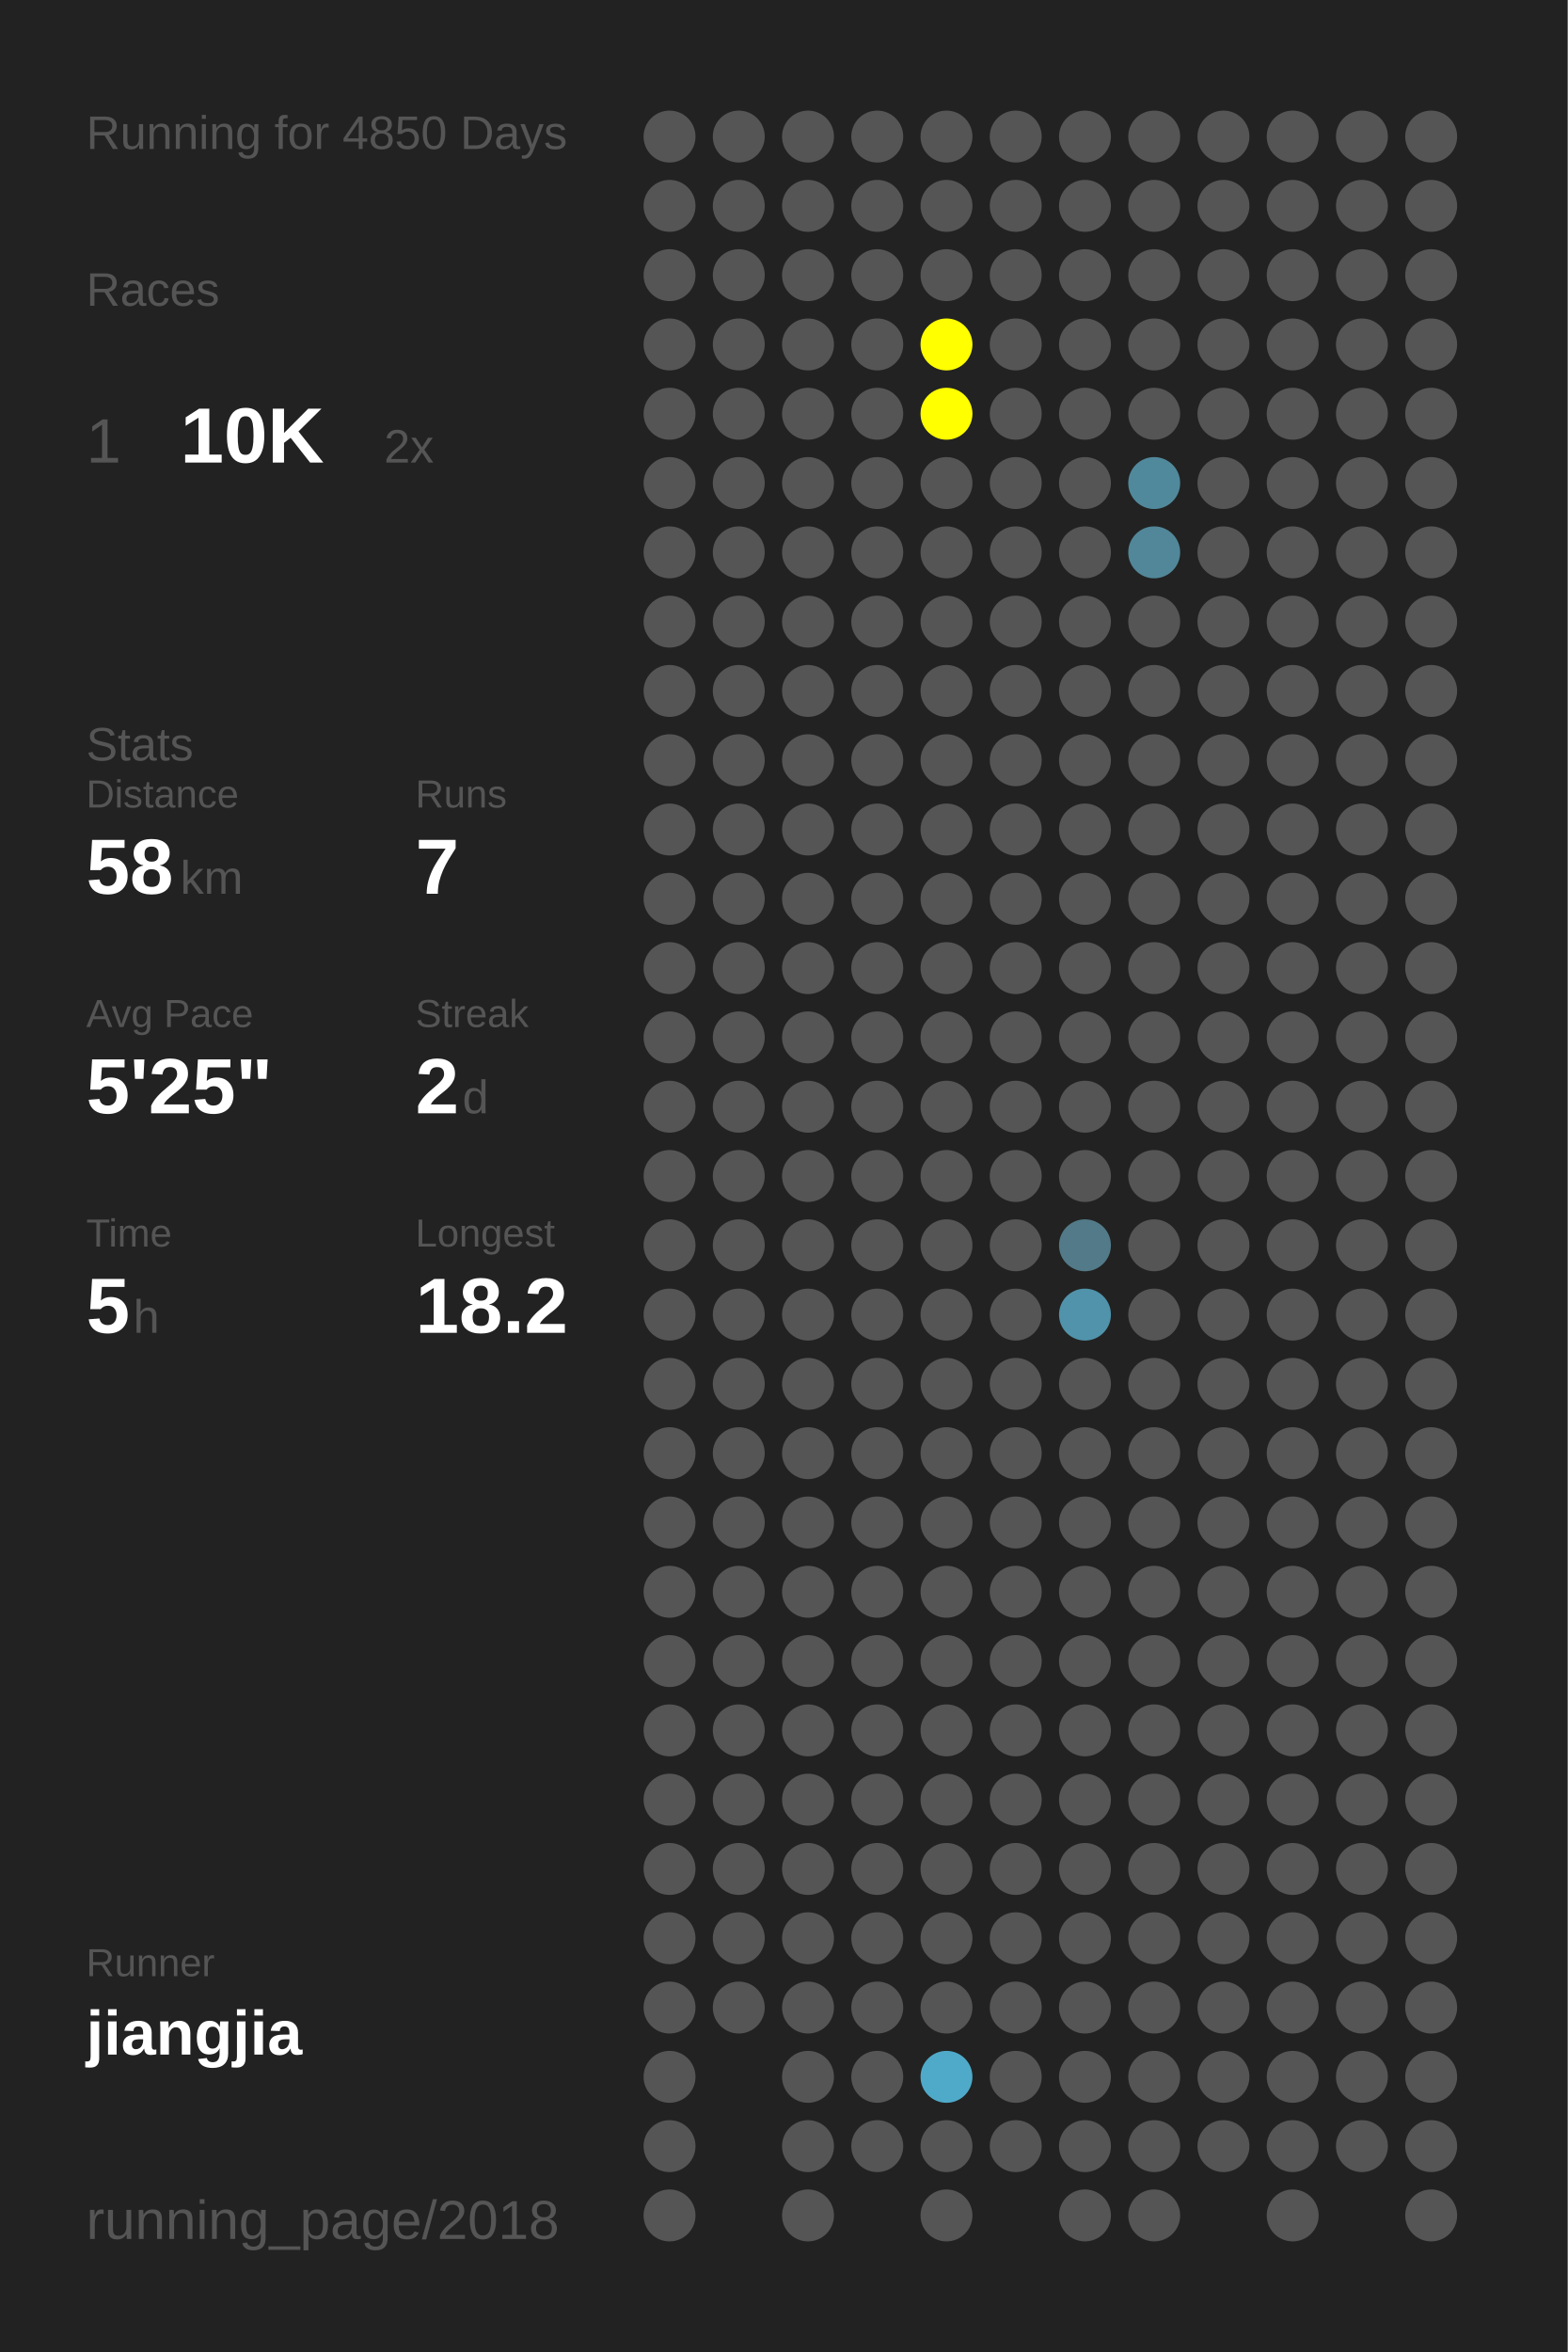
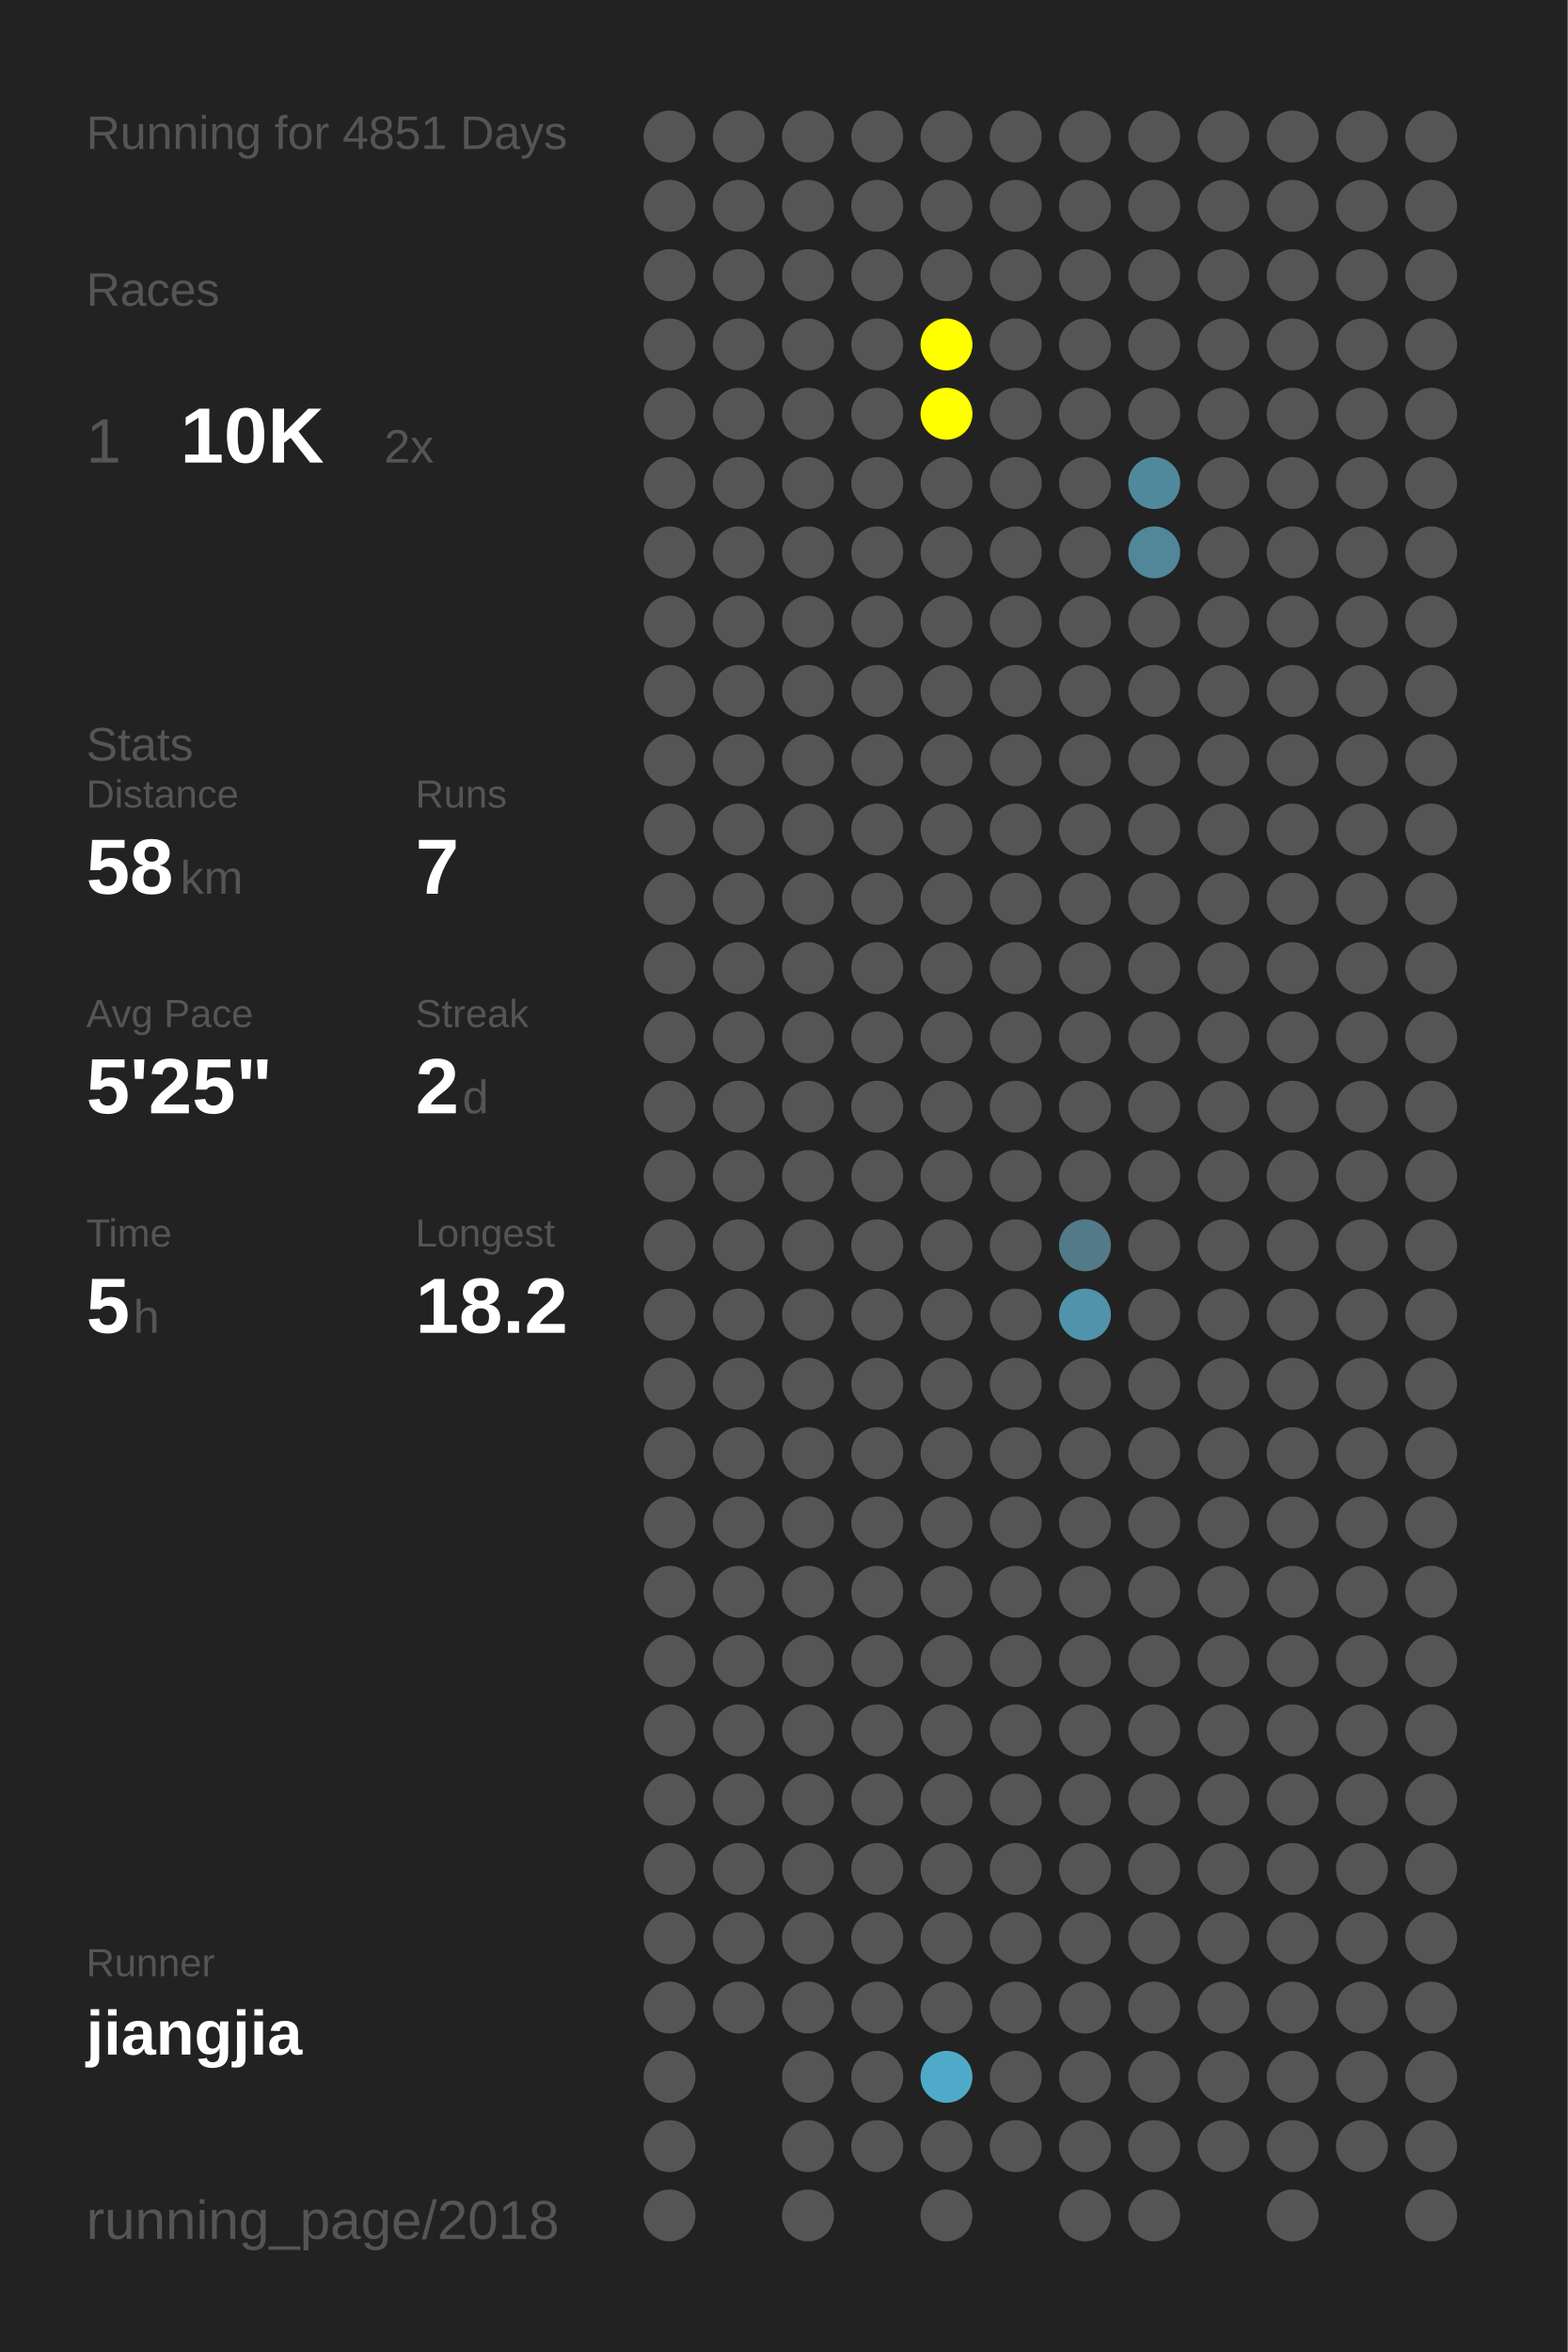
<svg xmlns="http://www.w3.org/2000/svg" baseProfile="full" height="300mm" version="1.1" viewBox="0,0,200,300" width="200mm">
  <defs />
  <rect fill="#222222" height="300" width="200" x="0" y="0" />
-   <text fill="#555555" style="font-size:6px; font-family:Arial;" x="11" y="19">Running for 4850 Days</text>
+   <text fill="#555555" style="font-size:6px; font-family:Arial;" x="11" y="19">Running for 4851 Days</text>
  <text fill="#555555" style="font-size:6px; font-family:Arial;" x="11" y="39">Races</text>
  <text fill="#555555" style="font-size:8px; font-family:Arial;" x="11" y="59">1</text>
  <text fill="#FFFFFF" style="font-size:10px; font-family:Arial; font-weight:bold;" x="23" y="59">10K</text>
  <text fill="#555555" style="font-size:6px; font-family:Arial;" x="49" y="59">2x</text>
  <text fill="#555555" style="font-size:6px; font-family:Arial;" x="11" y="97">Stats</text>
  <text fill="#555555" style="font-size:5px; font-family:Arial;" x="11" y="103">Distance</text>
  <text fill="#FFFFFF" style="font-size:10px; font-family:Arial; font-weight:bold;" x="11" y="114">58</text>
  <text fill="#555555" style="font-size:6px; font-family:Arial;" x="23" y="114">km</text>
  <text fill="#555555" style="font-size:5px; font-family:Arial;" x="53" y="103">Runs</text>
  <text fill="#FFFFFF" style="font-size:10px; font-family:Arial; font-weight:bold;" x="53" y="114">7</text>
  <text fill="#555555" style="font-size:5px; font-family:Arial;" x="11" y="131">Avg Pace</text>
  <text fill="#FFFFFF" style="font-size:10px; font-family:Arial; font-weight:bold;" x="11" y="142">5'25"</text>
  <text fill="#555555" style="font-size:5px; font-family:Arial;" x="53" y="131">Streak</text>
  <text fill="#FFFFFF" style="font-size:10px; font-family:Arial; font-weight:bold;" x="53" y="142">2</text>
  <text fill="#555555" style="font-size:6px; font-family:Arial;" x="59" y="142">d</text>
  <text fill="#555555" style="font-size:5px; font-family:Arial;" x="11" y="159">Time</text>
  <text fill="#FFFFFF" style="font-size:10px; font-family:Arial; font-weight:bold;" x="11" y="170">5</text>
  <text fill="#555555" style="font-size:6px; font-family:Arial;" x="17" y="170">h</text>
  <text fill="#555555" style="font-size:5px; font-family:Arial;" x="53" y="159">Longest</text>
  <text fill="#FFFFFF" style="font-size:10px; font-family:Arial; font-weight:bold;" x="53" y="170">18.2</text>
  <text fill="#555555" style="font-size:5px; font-family:Arial;" x="11" y="252.065">Runner</text>
  <text fill="#FFFFFF" style="font-size:8px; font-family:Arial; font-weight:bold;" x="11" y="262.065">jiangjia</text>
  <text fill="#555555" style="font-size:7px; font-family:Arial;" x="11" y="285.581">running_page/2018</text>
  <circle cx="85.417" cy="17.419" fill="#555555" r="3.312" />
  <circle cx="85.417" cy="26.258" fill="#555555" r="3.312" />
  <circle cx="85.417" cy="35.097" fill="#555555" r="3.312" />
  <circle cx="85.417" cy="43.935" fill="#555555" r="3.312" />
  <circle cx="85.417" cy="52.774" fill="#555555" r="3.312" />
  <circle cx="85.417" cy="61.613" fill="#555555" r="3.312" />
  <circle cx="85.417" cy="70.452" fill="#555555" r="3.312" />
  <circle cx="85.417" cy="79.29" fill="#555555" r="3.312" />
  <circle cx="85.417" cy="88.129" fill="#555555" r="3.312" />
  <circle cx="85.417" cy="96.968" fill="#555555" r="3.312" />
  <circle cx="85.417" cy="105.806" fill="#555555" r="3.312" />
  <circle cx="85.417" cy="114.645" fill="#555555" r="3.312" />
  <circle cx="85.417" cy="123.484" fill="#555555" r="3.312" />
  <circle cx="85.417" cy="132.323" fill="#555555" r="3.312" />
  <circle cx="85.417" cy="141.161" fill="#555555" r="3.312" />
  <circle cx="85.417" cy="150" fill="#555555" r="3.312" />
  <circle cx="85.417" cy="158.839" fill="#555555" r="3.312" />
  <circle cx="85.417" cy="167.677" fill="#555555" r="3.312" />
  <circle cx="85.417" cy="176.516" fill="#555555" r="3.312" />
  <circle cx="85.417" cy="185.355" fill="#555555" r="3.312" />
  <circle cx="85.417" cy="194.194" fill="#555555" r="3.312" />
  <circle cx="85.417" cy="203.032" fill="#555555" r="3.312" />
  <circle cx="85.417" cy="211.871" fill="#555555" r="3.312" />
  <circle cx="85.417" cy="220.71" fill="#555555" r="3.312" />
  <circle cx="85.417" cy="229.548" fill="#555555" r="3.312" />
  <circle cx="85.417" cy="238.387" fill="#555555" r="3.312" />
  <circle cx="85.417" cy="247.226" fill="#555555" r="3.312" />
  <circle cx="85.417" cy="256.065" fill="#555555" r="3.312" />
  <circle cx="85.417" cy="264.903" fill="#555555" r="3.312" />
  <circle cx="85.417" cy="273.742" fill="#555555" r="3.312" />
  <circle cx="85.417" cy="282.581" fill="#555555" r="3.312" />
  <circle cx="94.25" cy="17.419" fill="#555555" r="3.312" />
  <circle cx="94.25" cy="26.258" fill="#555555" r="3.312" />
  <circle cx="94.25" cy="35.097" fill="#555555" r="3.312" />
  <circle cx="94.25" cy="43.935" fill="#555555" r="3.312" />
  <circle cx="94.25" cy="52.774" fill="#555555" r="3.312" />
  <circle cx="94.25" cy="61.613" fill="#555555" r="3.312" />
  <circle cx="94.25" cy="70.452" fill="#555555" r="3.312" />
  <circle cx="94.25" cy="79.29" fill="#555555" r="3.312" />
  <circle cx="94.25" cy="88.129" fill="#555555" r="3.312" />
  <circle cx="94.25" cy="96.968" fill="#555555" r="3.312" />
  <circle cx="94.25" cy="105.806" fill="#555555" r="3.312" />
  <circle cx="94.25" cy="114.645" fill="#555555" r="3.312" />
  <circle cx="94.25" cy="123.484" fill="#555555" r="3.312" />
  <circle cx="94.25" cy="132.323" fill="#555555" r="3.312" />
  <circle cx="94.25" cy="141.161" fill="#555555" r="3.312" />
  <circle cx="94.25" cy="150" fill="#555555" r="3.312" />
  <circle cx="94.25" cy="158.839" fill="#555555" r="3.312" />
  <circle cx="94.25" cy="167.677" fill="#555555" r="3.312" />
  <circle cx="94.25" cy="176.516" fill="#555555" r="3.312" />
  <circle cx="94.25" cy="185.355" fill="#555555" r="3.312" />
  <circle cx="94.25" cy="194.194" fill="#555555" r="3.312" />
  <circle cx="94.25" cy="203.032" fill="#555555" r="3.312" />
  <circle cx="94.25" cy="211.871" fill="#555555" r="3.312" />
  <circle cx="94.25" cy="220.71" fill="#555555" r="3.312" />
  <circle cx="94.25" cy="229.548" fill="#555555" r="3.312" />
  <circle cx="94.25" cy="238.387" fill="#555555" r="3.312" />
  <circle cx="94.25" cy="247.226" fill="#555555" r="3.312" />
  <circle cx="94.25" cy="256.065" fill="#555555" r="3.312" />
  <circle cx="103.083" cy="17.419" fill="#555555" r="3.312" />
  <circle cx="103.083" cy="26.258" fill="#555555" r="3.312" />
  <circle cx="103.083" cy="35.097" fill="#555555" r="3.312" />
  <circle cx="103.083" cy="43.935" fill="#555555" r="3.312" />
  <circle cx="103.083" cy="52.774" fill="#555555" r="3.312" />
  <circle cx="103.083" cy="61.613" fill="#555555" r="3.312" />
  <circle cx="103.083" cy="70.452" fill="#555555" r="3.312" />
  <circle cx="103.083" cy="79.29" fill="#555555" r="3.312" />
  <circle cx="103.083" cy="88.129" fill="#555555" r="3.312" />
  <circle cx="103.083" cy="96.968" fill="#555555" r="3.312" />
  <circle cx="103.083" cy="105.806" fill="#555555" r="3.312" />
  <circle cx="103.083" cy="114.645" fill="#555555" r="3.312" />
  <circle cx="103.083" cy="123.484" fill="#555555" r="3.312" />
  <circle cx="103.083" cy="132.323" fill="#555555" r="3.312" />
  <circle cx="103.083" cy="141.161" fill="#555555" r="3.312" />
  <circle cx="103.083" cy="150" fill="#555555" r="3.312" />
  <circle cx="103.083" cy="158.839" fill="#555555" r="3.312" />
  <circle cx="103.083" cy="167.677" fill="#555555" r="3.312" />
  <circle cx="103.083" cy="176.516" fill="#555555" r="3.312" />
  <circle cx="103.083" cy="185.355" fill="#555555" r="3.312" />
  <circle cx="103.083" cy="194.194" fill="#555555" r="3.312" />
  <circle cx="103.083" cy="203.032" fill="#555555" r="3.312" />
  <circle cx="103.083" cy="211.871" fill="#555555" r="3.312" />
  <circle cx="103.083" cy="220.71" fill="#555555" r="3.312" />
  <circle cx="103.083" cy="229.548" fill="#555555" r="3.312" />
  <circle cx="103.083" cy="238.387" fill="#555555" r="3.312" />
  <circle cx="103.083" cy="247.226" fill="#555555" r="3.312" />
  <circle cx="103.083" cy="256.065" fill="#555555" r="3.312" />
  <circle cx="103.083" cy="264.903" fill="#555555" r="3.312" />
  <circle cx="103.083" cy="273.742" fill="#555555" r="3.312" />
  <circle cx="103.083" cy="282.581" fill="#555555" r="3.312" />
  <circle cx="111.917" cy="17.419" fill="#555555" r="3.312" />
  <circle cx="111.917" cy="26.258" fill="#555555" r="3.312" />
  <circle cx="111.917" cy="35.097" fill="#555555" r="3.312" />
  <circle cx="111.917" cy="43.935" fill="#555555" r="3.312" />
  <circle cx="111.917" cy="52.774" fill="#555555" r="3.312" />
  <circle cx="111.917" cy="61.613" fill="#555555" r="3.312" />
  <circle cx="111.917" cy="70.452" fill="#555555" r="3.312" />
  <circle cx="111.917" cy="79.29" fill="#555555" r="3.312" />
  <circle cx="111.917" cy="88.129" fill="#555555" r="3.312" />
  <circle cx="111.917" cy="96.968" fill="#555555" r="3.312" />
  <circle cx="111.917" cy="105.806" fill="#555555" r="3.312" />
  <circle cx="111.917" cy="114.645" fill="#555555" r="3.312" />
  <circle cx="111.917" cy="123.484" fill="#555555" r="3.312" />
  <circle cx="111.917" cy="132.323" fill="#555555" r="3.312" />
  <circle cx="111.917" cy="141.161" fill="#555555" r="3.312" />
  <circle cx="111.917" cy="150" fill="#555555" r="3.312" />
  <circle cx="111.917" cy="158.839" fill="#555555" r="3.312" />
  <circle cx="111.917" cy="167.677" fill="#555555" r="3.312" />
  <circle cx="111.917" cy="176.516" fill="#555555" r="3.312" />
  <circle cx="111.917" cy="185.355" fill="#555555" r="3.312" />
  <circle cx="111.917" cy="194.194" fill="#555555" r="3.312" />
  <circle cx="111.917" cy="203.032" fill="#555555" r="3.312" />
  <circle cx="111.917" cy="211.871" fill="#555555" r="3.312" />
  <circle cx="111.917" cy="220.71" fill="#555555" r="3.312" />
  <circle cx="111.917" cy="229.548" fill="#555555" r="3.312" />
  <circle cx="111.917" cy="238.387" fill="#555555" r="3.312" />
  <circle cx="111.917" cy="247.226" fill="#555555" r="3.312" />
  <circle cx="111.917" cy="256.065" fill="#555555" r="3.312" />
  <circle cx="111.917" cy="264.903" fill="#555555" r="3.312" />
  <circle cx="111.917" cy="273.742" fill="#555555" r="3.312" />
  <circle cx="120.75" cy="17.419" fill="#555555" r="3.312" />
  <circle cx="120.75" cy="26.258" fill="#555555" r="3.312" />
  <circle cx="120.75" cy="35.097" fill="#555555" r="3.312" />
  <circle cx="120.75" cy="43.935" fill="#FFFF00" r="3.312" />
  <circle cx="120.75" cy="52.774" fill="#FFFF00" r="3.312" />
  <circle cx="120.75" cy="61.613" fill="#555555" r="3.312" />
  <circle cx="120.75" cy="70.452" fill="#555555" r="3.312" />
  <circle cx="120.75" cy="79.29" fill="#555555" r="3.312" />
  <circle cx="120.75" cy="88.129" fill="#555555" r="3.312" />
  <circle cx="120.75" cy="96.968" fill="#555555" r="3.312" />
  <circle cx="120.75" cy="105.806" fill="#555555" r="3.312" />
  <circle cx="120.75" cy="114.645" fill="#555555" r="3.312" />
  <circle cx="120.75" cy="123.484" fill="#555555" r="3.312" />
  <circle cx="120.75" cy="132.323" fill="#555555" r="3.312" />
  <circle cx="120.75" cy="141.161" fill="#555555" r="3.312" />
  <circle cx="120.75" cy="150" fill="#555555" r="3.312" />
  <circle cx="120.75" cy="158.839" fill="#555555" r="3.312" />
  <circle cx="120.75" cy="167.677" fill="#555555" r="3.312" />
  <circle cx="120.75" cy="176.516" fill="#555555" r="3.312" />
  <circle cx="120.75" cy="185.355" fill="#555555" r="3.312" />
  <circle cx="120.75" cy="194.194" fill="#555555" r="3.312" />
  <circle cx="120.75" cy="203.032" fill="#555555" r="3.312" />
  <circle cx="120.75" cy="211.871" fill="#555555" r="3.312" />
  <circle cx="120.75" cy="220.71" fill="#555555" r="3.312" />
  <circle cx="120.75" cy="229.548" fill="#555555" r="3.312" />
  <circle cx="120.75" cy="238.387" fill="#555555" r="3.312" />
  <circle cx="120.75" cy="247.226" fill="#555555" r="3.312" />
  <circle cx="120.75" cy="256.065" fill="#555555" r="3.312" />
  <circle cx="120.75" cy="264.903" fill="#4faac9" r="3.312" />
  <circle cx="120.75" cy="273.742" fill="#555555" r="3.312" />
  <circle cx="120.75" cy="282.581" fill="#555555" r="3.312" />
  <circle cx="129.583" cy="17.419" fill="#555555" r="3.312" />
  <circle cx="129.583" cy="26.258" fill="#555555" r="3.312" />
  <circle cx="129.583" cy="35.097" fill="#555555" r="3.312" />
  <circle cx="129.583" cy="43.935" fill="#555555" r="3.312" />
  <circle cx="129.583" cy="52.774" fill="#555555" r="3.312" />
  <circle cx="129.583" cy="61.613" fill="#555555" r="3.312" />
  <circle cx="129.583" cy="70.452" fill="#555555" r="3.312" />
  <circle cx="129.583" cy="79.29" fill="#555555" r="3.312" />
  <circle cx="129.583" cy="88.129" fill="#555555" r="3.312" />
  <circle cx="129.583" cy="96.968" fill="#555555" r="3.312" />
  <circle cx="129.583" cy="105.806" fill="#555555" r="3.312" />
  <circle cx="129.583" cy="114.645" fill="#555555" r="3.312" />
  <circle cx="129.583" cy="123.484" fill="#555555" r="3.312" />
  <circle cx="129.583" cy="132.323" fill="#555555" r="3.312" />
  <circle cx="129.583" cy="141.161" fill="#555555" r="3.312" />
  <circle cx="129.583" cy="150" fill="#555555" r="3.312" />
  <circle cx="129.583" cy="158.839" fill="#555555" r="3.312" />
  <circle cx="129.583" cy="167.677" fill="#555555" r="3.312" />
  <circle cx="129.583" cy="176.516" fill="#555555" r="3.312" />
  <circle cx="129.583" cy="185.355" fill="#555555" r="3.312" />
  <circle cx="129.583" cy="194.194" fill="#555555" r="3.312" />
  <circle cx="129.583" cy="203.032" fill="#555555" r="3.312" />
  <circle cx="129.583" cy="211.871" fill="#555555" r="3.312" />
  <circle cx="129.583" cy="220.71" fill="#555555" r="3.312" />
  <circle cx="129.583" cy="229.548" fill="#555555" r="3.312" />
  <circle cx="129.583" cy="238.387" fill="#555555" r="3.312" />
  <circle cx="129.583" cy="247.226" fill="#555555" r="3.312" />
  <circle cx="129.583" cy="256.065" fill="#555555" r="3.312" />
  <circle cx="129.583" cy="264.903" fill="#555555" r="3.312" />
  <circle cx="129.583" cy="273.742" fill="#555555" r="3.312" />
  <circle cx="138.417" cy="17.419" fill="#555555" r="3.312" />
  <circle cx="138.417" cy="26.258" fill="#555555" r="3.312" />
  <circle cx="138.417" cy="35.097" fill="#555555" r="3.312" />
  <circle cx="138.417" cy="43.935" fill="#555555" r="3.312" />
  <circle cx="138.417" cy="52.774" fill="#555555" r="3.312" />
  <circle cx="138.417" cy="61.613" fill="#555555" r="3.312" />
  <circle cx="138.417" cy="70.452" fill="#555555" r="3.312" />
  <circle cx="138.417" cy="79.29" fill="#555555" r="3.312" />
  <circle cx="138.417" cy="88.129" fill="#555555" r="3.312" />
  <circle cx="138.417" cy="96.968" fill="#555555" r="3.312" />
  <circle cx="138.417" cy="105.806" fill="#555555" r="3.312" />
  <circle cx="138.417" cy="114.645" fill="#555555" r="3.312" />
  <circle cx="138.417" cy="123.484" fill="#555555" r="3.312" />
  <circle cx="138.417" cy="132.323" fill="#555555" r="3.312" />
  <circle cx="138.417" cy="141.161" fill="#555555" r="3.312" />
  <circle cx="138.417" cy="150" fill="#555555" r="3.312" />
  <circle cx="138.417" cy="158.839" fill="#527a88" r="3.312" />
  <circle cx="138.417" cy="167.677" fill="#5093aa" r="3.312" />
  <circle cx="138.417" cy="176.516" fill="#555555" r="3.312" />
  <circle cx="138.417" cy="185.355" fill="#555555" r="3.312" />
  <circle cx="138.417" cy="194.194" fill="#555555" r="3.312" />
  <circle cx="138.417" cy="203.032" fill="#555555" r="3.312" />
  <circle cx="138.417" cy="211.871" fill="#555555" r="3.312" />
  <circle cx="138.417" cy="220.71" fill="#555555" r="3.312" />
  <circle cx="138.417" cy="229.548" fill="#555555" r="3.312" />
  <circle cx="138.417" cy="238.387" fill="#555555" r="3.312" />
  <circle cx="138.417" cy="247.226" fill="#555555" r="3.312" />
  <circle cx="138.417" cy="256.065" fill="#555555" r="3.312" />
  <circle cx="138.417" cy="264.903" fill="#555555" r="3.312" />
  <circle cx="138.417" cy="273.742" fill="#555555" r="3.312" />
  <circle cx="138.417" cy="282.581" fill="#555555" r="3.312" />
  <circle cx="147.25" cy="17.419" fill="#555555" r="3.312" />
  <circle cx="147.25" cy="26.258" fill="#555555" r="3.312" />
  <circle cx="147.25" cy="35.097" fill="#555555" r="3.312" />
  <circle cx="147.25" cy="43.935" fill="#555555" r="3.312" />
  <circle cx="147.25" cy="52.774" fill="#555555" r="3.312" />
  <circle cx="147.25" cy="61.613" fill="#51899c" r="3.312" />
  <circle cx="147.25" cy="70.452" fill="#518799" r="3.312" />
  <circle cx="147.25" cy="79.29" fill="#555555" r="3.312" />
  <circle cx="147.25" cy="88.129" fill="#555555" r="3.312" />
  <circle cx="147.25" cy="96.968" fill="#555555" r="3.312" />
  <circle cx="147.25" cy="105.806" fill="#555555" r="3.312" />
  <circle cx="147.25" cy="114.645" fill="#555555" r="3.312" />
  <circle cx="147.25" cy="123.484" fill="#555555" r="3.312" />
  <circle cx="147.25" cy="132.323" fill="#555555" r="3.312" />
  <circle cx="147.25" cy="141.161" fill="#555555" r="3.312" />
  <circle cx="147.25" cy="150" fill="#555555" r="3.312" />
  <circle cx="147.25" cy="158.839" fill="#555555" r="3.312" />
  <circle cx="147.25" cy="167.677" fill="#555555" r="3.312" />
  <circle cx="147.25" cy="176.516" fill="#555555" r="3.312" />
  <circle cx="147.25" cy="185.355" fill="#555555" r="3.312" />
  <circle cx="147.25" cy="194.194" fill="#555555" r="3.312" />
  <circle cx="147.25" cy="203.032" fill="#555555" r="3.312" />
  <circle cx="147.25" cy="211.871" fill="#555555" r="3.312" />
  <circle cx="147.25" cy="220.71" fill="#555555" r="3.312" />
  <circle cx="147.25" cy="229.548" fill="#555555" r="3.312" />
  <circle cx="147.25" cy="238.387" fill="#555555" r="3.312" />
  <circle cx="147.25" cy="247.226" fill="#555555" r="3.312" />
  <circle cx="147.25" cy="256.065" fill="#555555" r="3.312" />
  <circle cx="147.25" cy="264.903" fill="#555555" r="3.312" />
  <circle cx="147.25" cy="273.742" fill="#555555" r="3.312" />
  <circle cx="147.25" cy="282.581" fill="#555555" r="3.312" />
  <circle cx="156.083" cy="17.419" fill="#555555" r="3.312" />
  <circle cx="156.083" cy="26.258" fill="#555555" r="3.312" />
  <circle cx="156.083" cy="35.097" fill="#555555" r="3.312" />
  <circle cx="156.083" cy="43.935" fill="#555555" r="3.312" />
  <circle cx="156.083" cy="52.774" fill="#555555" r="3.312" />
  <circle cx="156.083" cy="61.613" fill="#555555" r="3.312" />
  <circle cx="156.083" cy="70.452" fill="#555555" r="3.312" />
  <circle cx="156.083" cy="79.29" fill="#555555" r="3.312" />
  <circle cx="156.083" cy="88.129" fill="#555555" r="3.312" />
  <circle cx="156.083" cy="96.968" fill="#555555" r="3.312" />
  <circle cx="156.083" cy="105.806" fill="#555555" r="3.312" />
  <circle cx="156.083" cy="114.645" fill="#555555" r="3.312" />
  <circle cx="156.083" cy="123.484" fill="#555555" r="3.312" />
  <circle cx="156.083" cy="132.323" fill="#555555" r="3.312" />
  <circle cx="156.083" cy="141.161" fill="#555555" r="3.312" />
  <circle cx="156.083" cy="150" fill="#555555" r="3.312" />
  <circle cx="156.083" cy="158.839" fill="#555555" r="3.312" />
  <circle cx="156.083" cy="167.677" fill="#555555" r="3.312" />
  <circle cx="156.083" cy="176.516" fill="#555555" r="3.312" />
  <circle cx="156.083" cy="185.355" fill="#555555" r="3.312" />
  <circle cx="156.083" cy="194.194" fill="#555555" r="3.312" />
  <circle cx="156.083" cy="203.032" fill="#555555" r="3.312" />
  <circle cx="156.083" cy="211.871" fill="#555555" r="3.312" />
  <circle cx="156.083" cy="220.71" fill="#555555" r="3.312" />
  <circle cx="156.083" cy="229.548" fill="#555555" r="3.312" />
  <circle cx="156.083" cy="238.387" fill="#555555" r="3.312" />
  <circle cx="156.083" cy="247.226" fill="#555555" r="3.312" />
  <circle cx="156.083" cy="256.065" fill="#555555" r="3.312" />
  <circle cx="156.083" cy="264.903" fill="#555555" r="3.312" />
  <circle cx="156.083" cy="273.742" fill="#555555" r="3.312" />
  <circle cx="164.917" cy="17.419" fill="#555555" r="3.312" />
  <circle cx="164.917" cy="26.258" fill="#555555" r="3.312" />
  <circle cx="164.917" cy="35.097" fill="#555555" r="3.312" />
  <circle cx="164.917" cy="43.935" fill="#555555" r="3.312" />
  <circle cx="164.917" cy="52.774" fill="#555555" r="3.312" />
  <circle cx="164.917" cy="61.613" fill="#555555" r="3.312" />
  <circle cx="164.917" cy="70.452" fill="#555555" r="3.312" />
  <circle cx="164.917" cy="79.29" fill="#555555" r="3.312" />
  <circle cx="164.917" cy="88.129" fill="#555555" r="3.312" />
  <circle cx="164.917" cy="96.968" fill="#555555" r="3.312" />
  <circle cx="164.917" cy="105.806" fill="#555555" r="3.312" />
  <circle cx="164.917" cy="114.645" fill="#555555" r="3.312" />
  <circle cx="164.917" cy="123.484" fill="#555555" r="3.312" />
  <circle cx="164.917" cy="132.323" fill="#555555" r="3.312" />
  <circle cx="164.917" cy="141.161" fill="#555555" r="3.312" />
  <circle cx="164.917" cy="150" fill="#555555" r="3.312" />
  <circle cx="164.917" cy="158.839" fill="#555555" r="3.312" />
  <circle cx="164.917" cy="167.677" fill="#555555" r="3.312" />
  <circle cx="164.917" cy="176.516" fill="#555555" r="3.312" />
  <circle cx="164.917" cy="185.355" fill="#555555" r="3.312" />
  <circle cx="164.917" cy="194.194" fill="#555555" r="3.312" />
  <circle cx="164.917" cy="203.032" fill="#555555" r="3.312" />
  <circle cx="164.917" cy="211.871" fill="#555555" r="3.312" />
  <circle cx="164.917" cy="220.71" fill="#555555" r="3.312" />
  <circle cx="164.917" cy="229.548" fill="#555555" r="3.312" />
  <circle cx="164.917" cy="238.387" fill="#555555" r="3.312" />
  <circle cx="164.917" cy="247.226" fill="#555555" r="3.312" />
  <circle cx="164.917" cy="256.065" fill="#555555" r="3.312" />
  <circle cx="164.917" cy="264.903" fill="#555555" r="3.312" />
  <circle cx="164.917" cy="273.742" fill="#555555" r="3.312" />
  <circle cx="164.917" cy="282.581" fill="#555555" r="3.312" />
  <circle cx="173.75" cy="17.419" fill="#555555" r="3.312" />
  <circle cx="173.75" cy="26.258" fill="#555555" r="3.312" />
  <circle cx="173.75" cy="35.097" fill="#555555" r="3.312" />
  <circle cx="173.75" cy="43.935" fill="#555555" r="3.312" />
  <circle cx="173.75" cy="52.774" fill="#555555" r="3.312" />
  <circle cx="173.75" cy="61.613" fill="#555555" r="3.312" />
  <circle cx="173.75" cy="70.452" fill="#555555" r="3.312" />
  <circle cx="173.75" cy="79.29" fill="#555555" r="3.312" />
  <circle cx="173.75" cy="88.129" fill="#555555" r="3.312" />
  <circle cx="173.75" cy="96.968" fill="#555555" r="3.312" />
  <circle cx="173.75" cy="105.806" fill="#555555" r="3.312" />
  <circle cx="173.75" cy="114.645" fill="#555555" r="3.312" />
  <circle cx="173.75" cy="123.484" fill="#555555" r="3.312" />
  <circle cx="173.75" cy="132.323" fill="#555555" r="3.312" />
  <circle cx="173.75" cy="141.161" fill="#555555" r="3.312" />
  <circle cx="173.75" cy="150" fill="#555555" r="3.312" />
  <circle cx="173.75" cy="158.839" fill="#555555" r="3.312" />
  <circle cx="173.75" cy="167.677" fill="#555555" r="3.312" />
  <circle cx="173.75" cy="176.516" fill="#555555" r="3.312" />
  <circle cx="173.75" cy="185.355" fill="#555555" r="3.312" />
  <circle cx="173.75" cy="194.194" fill="#555555" r="3.312" />
  <circle cx="173.75" cy="203.032" fill="#555555" r="3.312" />
  <circle cx="173.75" cy="211.871" fill="#555555" r="3.312" />
  <circle cx="173.75" cy="220.71" fill="#555555" r="3.312" />
  <circle cx="173.75" cy="229.548" fill="#555555" r="3.312" />
  <circle cx="173.75" cy="238.387" fill="#555555" r="3.312" />
  <circle cx="173.75" cy="247.226" fill="#555555" r="3.312" />
  <circle cx="173.75" cy="256.065" fill="#555555" r="3.312" />
  <circle cx="173.75" cy="264.903" fill="#555555" r="3.312" />
  <circle cx="173.75" cy="273.742" fill="#555555" r="3.312" />
  <circle cx="182.583" cy="17.419" fill="#555555" r="3.312" />
  <circle cx="182.583" cy="26.258" fill="#555555" r="3.312" />
  <circle cx="182.583" cy="35.097" fill="#555555" r="3.312" />
  <circle cx="182.583" cy="43.935" fill="#555555" r="3.312" />
  <circle cx="182.583" cy="52.774" fill="#555555" r="3.312" />
  <circle cx="182.583" cy="61.613" fill="#555555" r="3.312" />
  <circle cx="182.583" cy="70.452" fill="#555555" r="3.312" />
  <circle cx="182.583" cy="79.29" fill="#555555" r="3.312" />
  <circle cx="182.583" cy="88.129" fill="#555555" r="3.312" />
  <circle cx="182.583" cy="96.968" fill="#555555" r="3.312" />
  <circle cx="182.583" cy="105.806" fill="#555555" r="3.312" />
  <circle cx="182.583" cy="114.645" fill="#555555" r="3.312" />
  <circle cx="182.583" cy="123.484" fill="#555555" r="3.312" />
  <circle cx="182.583" cy="132.323" fill="#555555" r="3.312" />
  <circle cx="182.583" cy="141.161" fill="#555555" r="3.312" />
  <circle cx="182.583" cy="150" fill="#555555" r="3.312" />
  <circle cx="182.583" cy="158.839" fill="#555555" r="3.312" />
  <circle cx="182.583" cy="167.677" fill="#555555" r="3.312" />
  <circle cx="182.583" cy="176.516" fill="#555555" r="3.312" />
  <circle cx="182.583" cy="185.355" fill="#555555" r="3.312" />
  <circle cx="182.583" cy="194.194" fill="#555555" r="3.312" />
  <circle cx="182.583" cy="203.032" fill="#555555" r="3.312" />
  <circle cx="182.583" cy="211.871" fill="#555555" r="3.312" />
  <circle cx="182.583" cy="220.71" fill="#555555" r="3.312" />
  <circle cx="182.583" cy="229.548" fill="#555555" r="3.312" />
  <circle cx="182.583" cy="238.387" fill="#555555" r="3.312" />
  <circle cx="182.583" cy="247.226" fill="#555555" r="3.312" />
  <circle cx="182.583" cy="256.065" fill="#555555" r="3.312" />
  <circle cx="182.583" cy="264.903" fill="#555555" r="3.312" />
  <circle cx="182.583" cy="273.742" fill="#555555" r="3.312" />
  <circle cx="182.583" cy="282.581" fill="#555555" r="3.312" />
</svg>
